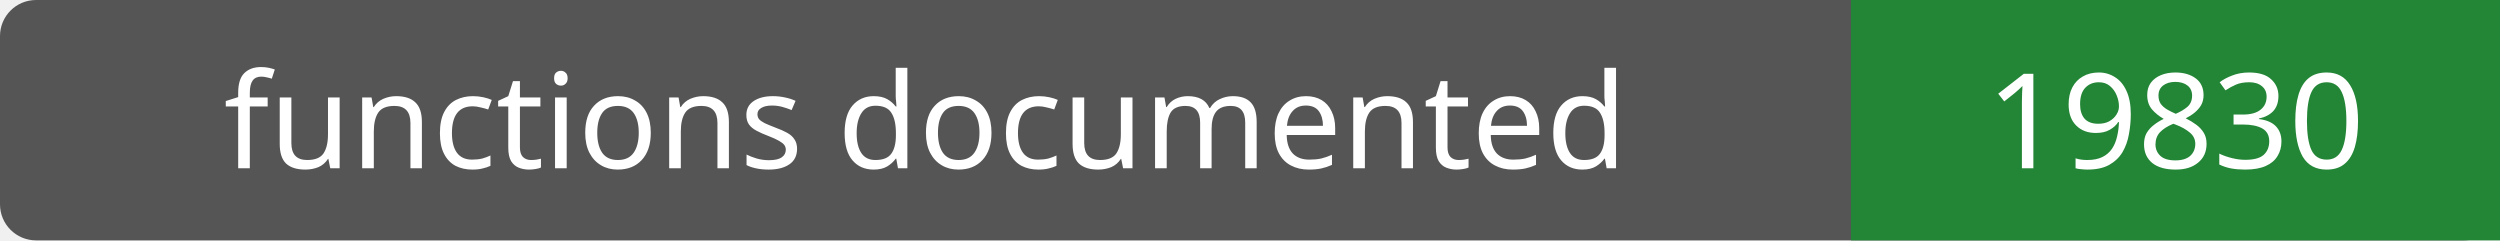
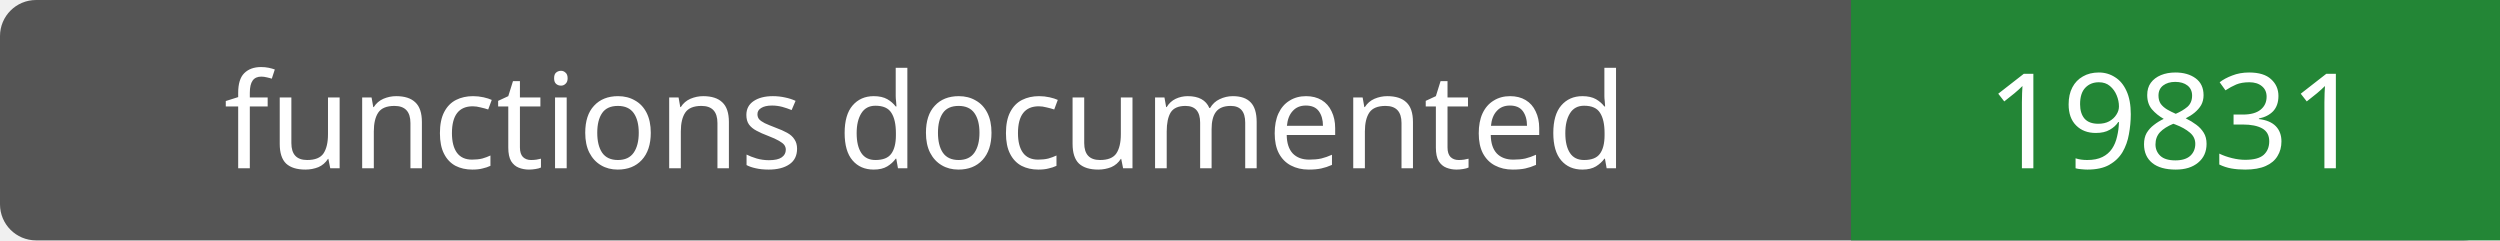
- <svg xmlns="http://www.w3.org/2000/svg" width="208" height="20" role="img" aria-label="functions documented: 19830">
+ <svg xmlns="http://www.w3.org/2000/svg" width="208" height="20" role="img" aria-label="functions documented: 19831">
  <rect width="208" height="20" rx="3" fill="#555" />
  <path fill="#238636" d="M154 0h54v20H154z" />
  <g fill="#fff" text-anchor="middle" font-family="Verdana,sans-serif" font-size="11">
    <text x="77.0" y="14">functions documented</text>
-     <text x="181.0" y="14">19830</text>
+     <text x="181.0" y="14">19831</text>
  </g>
</svg>
